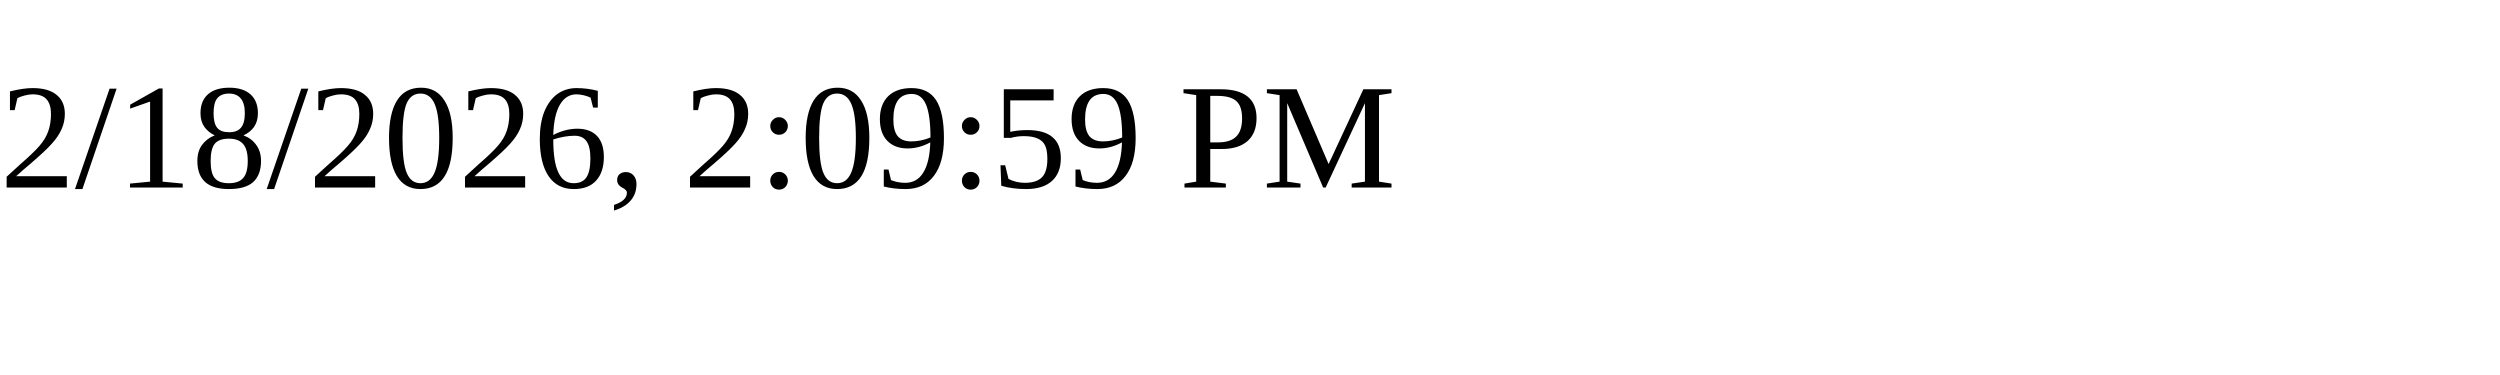
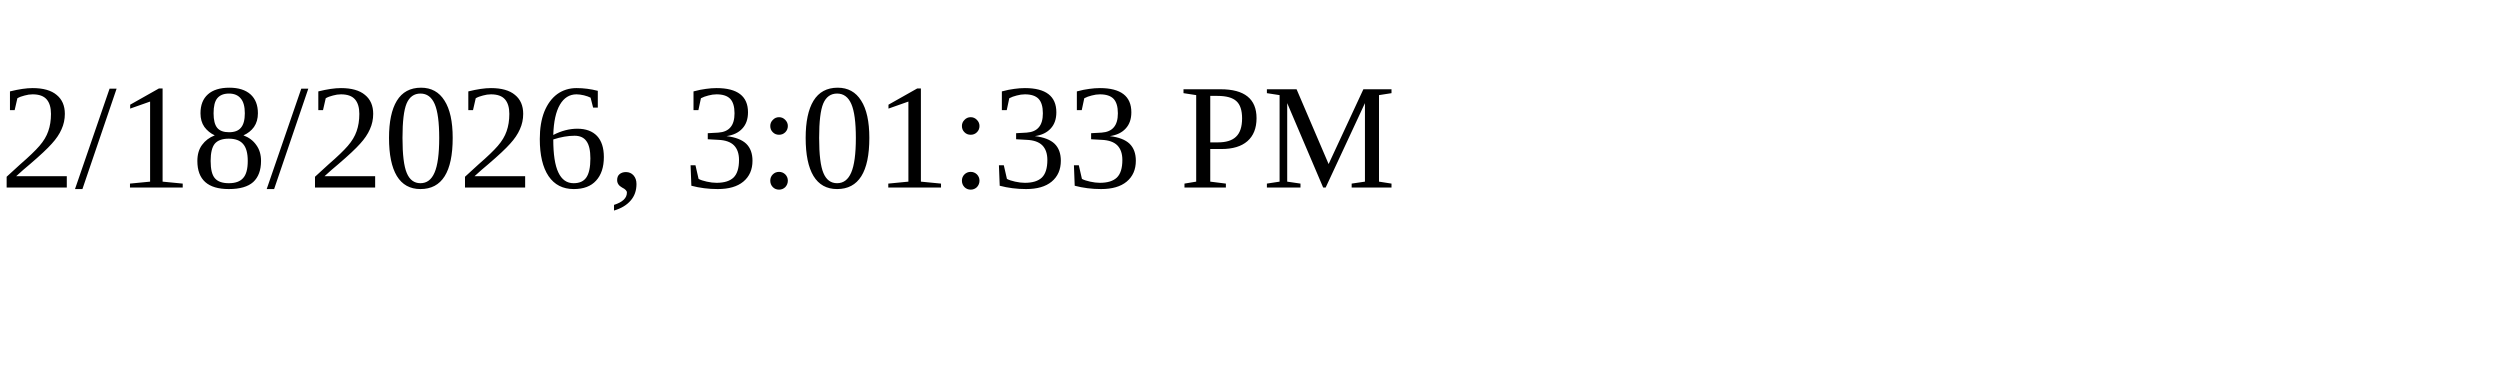
<svg xmlns="http://www.w3.org/2000/svg" height="30" width="200">
-   <text x="0" y="15">2/18/2026, 2:09:59 PM</text>
+   <text x="0" y="15">2/18/2026, 3:01:33 PM</text>
</svg>
